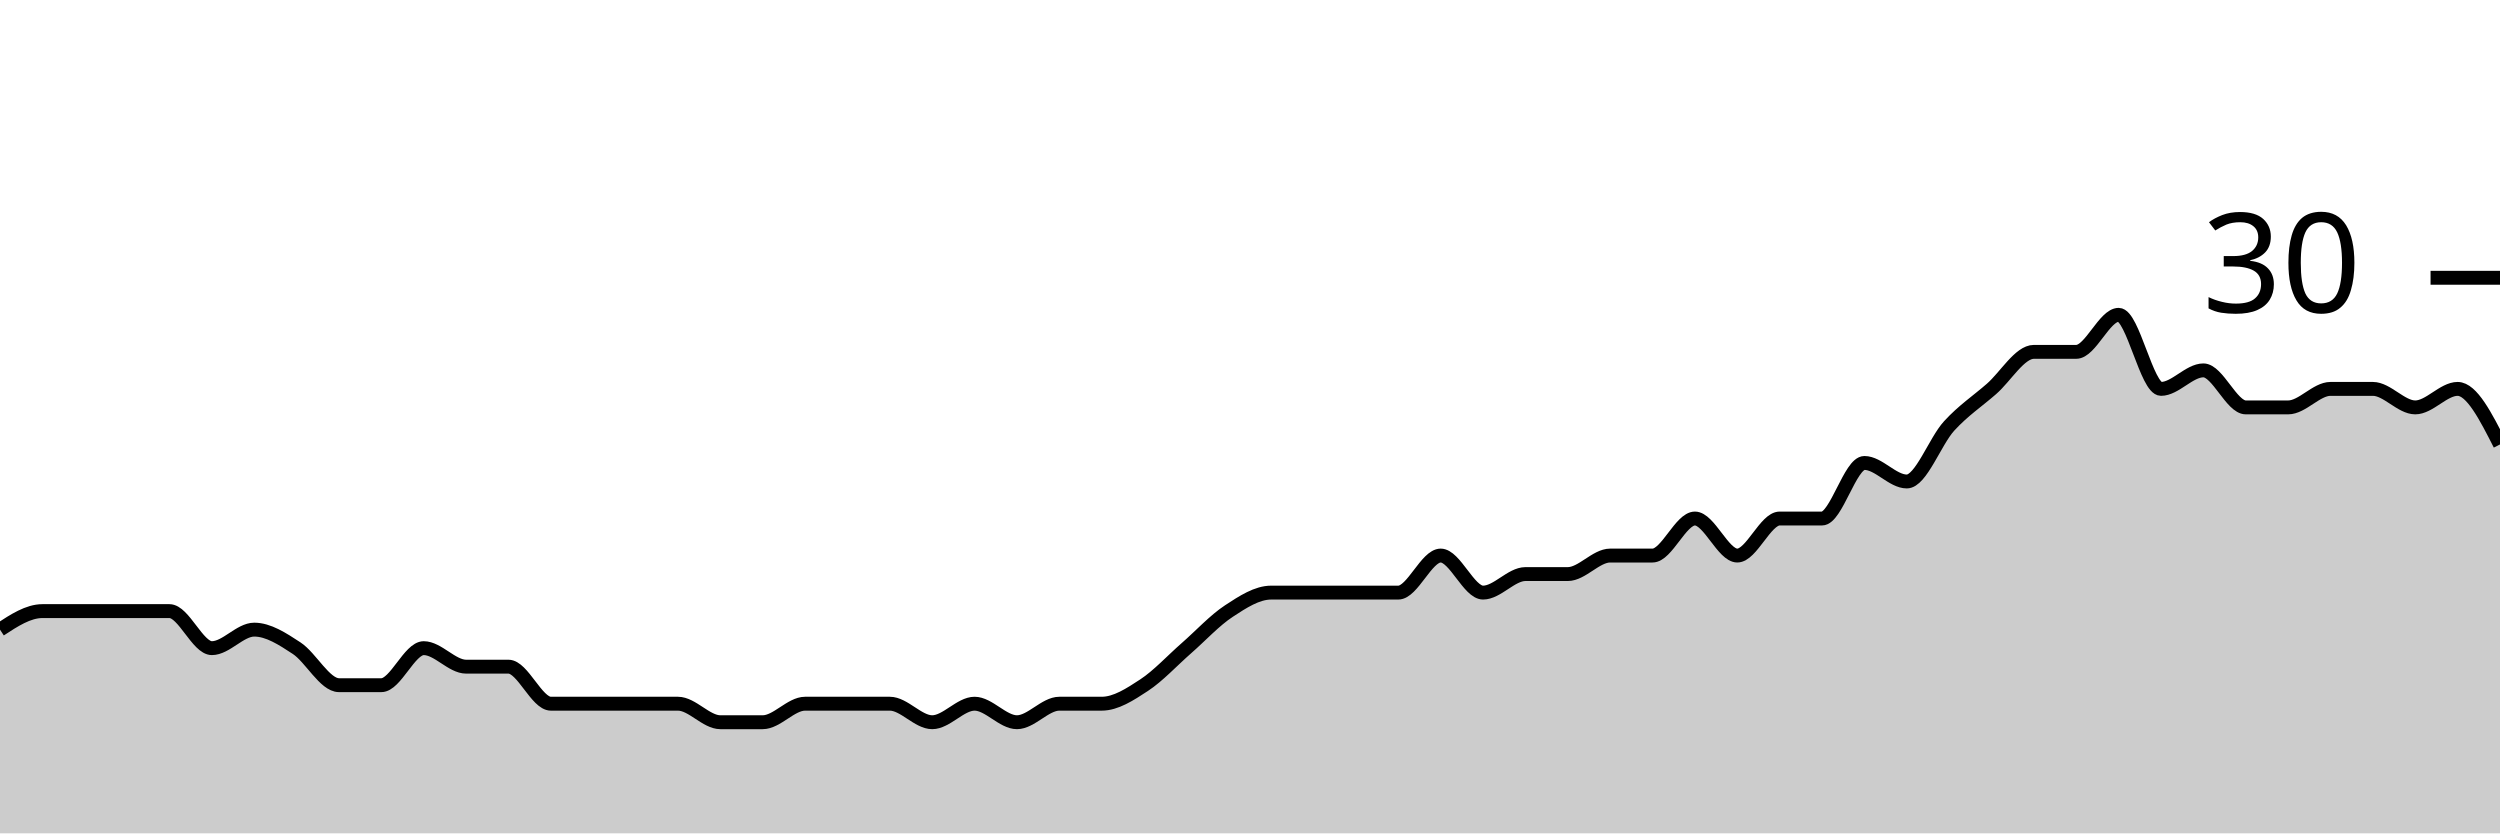
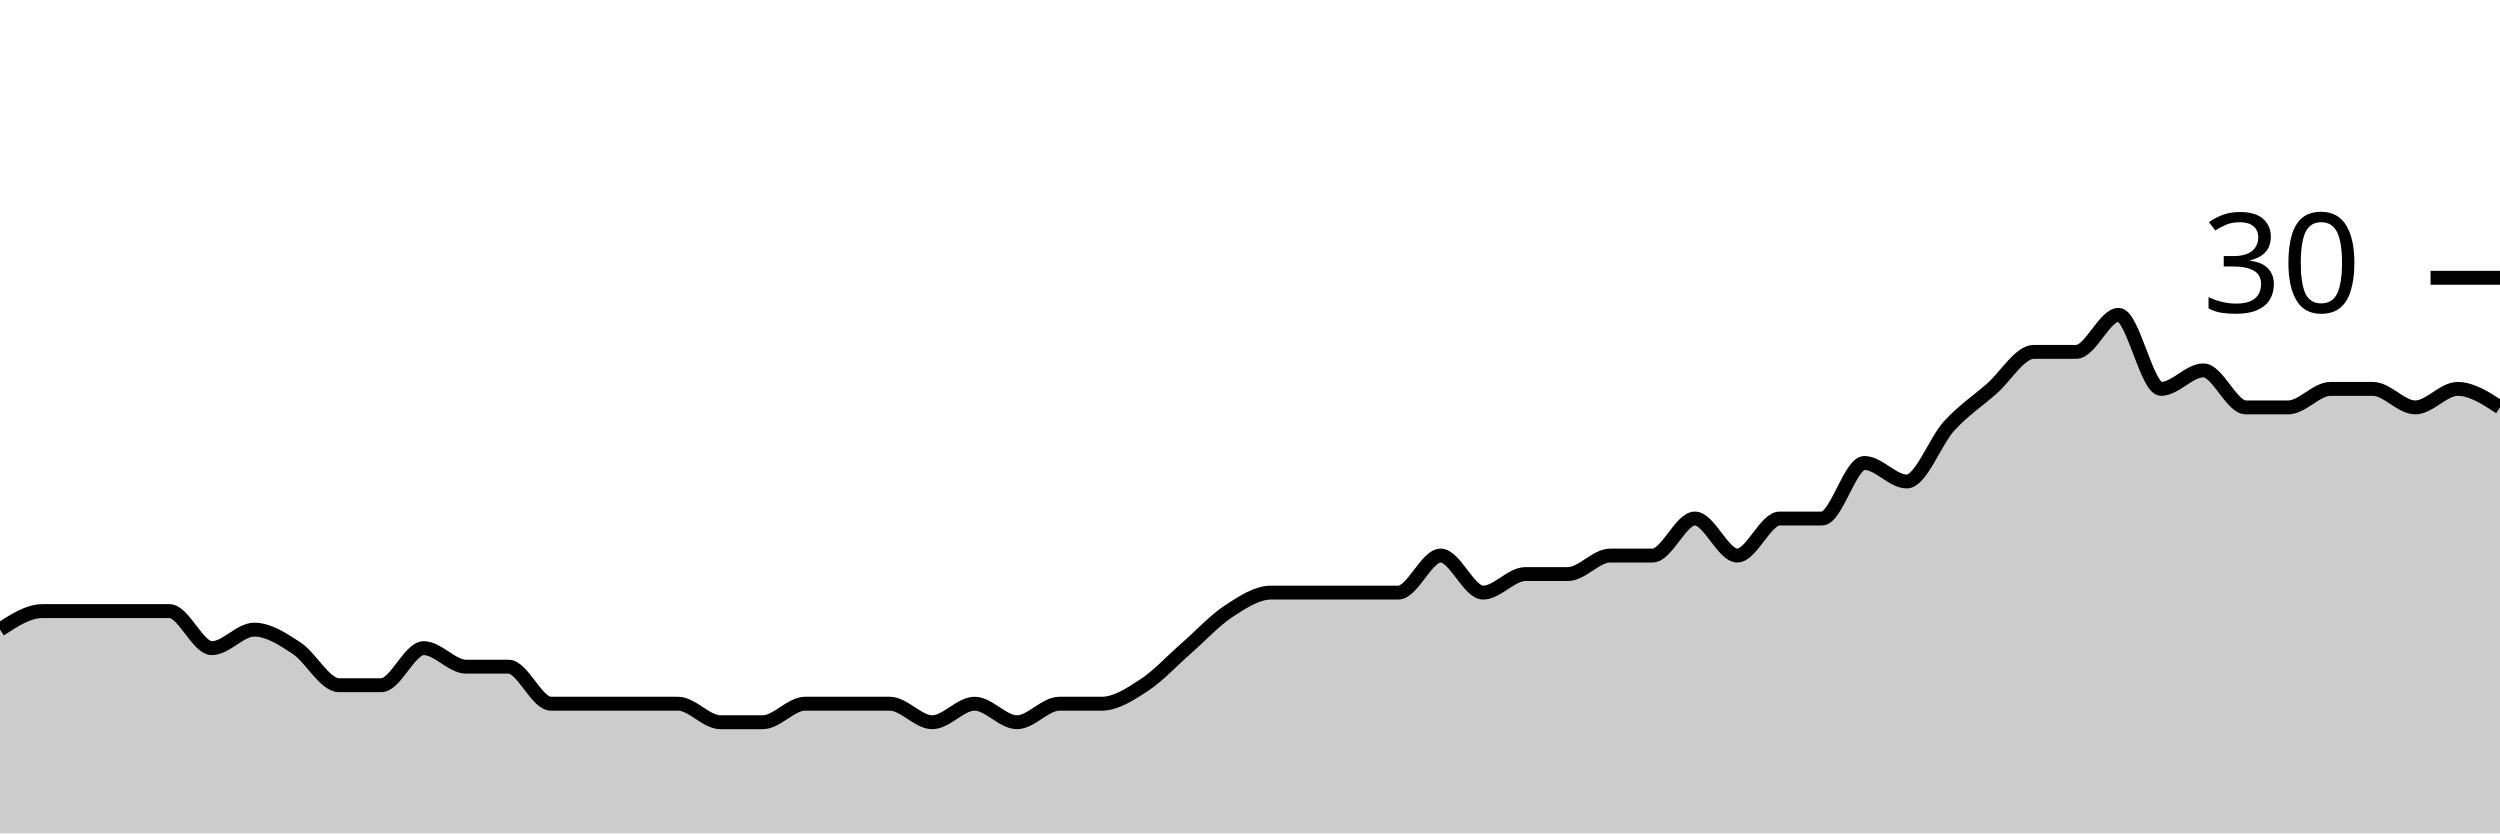
<svg xmlns="http://www.w3.org/2000/svg" viewBox="0 0 180 60">
  <g transform="translate(0,20)">
-     <path class="area" fill="rgba(0, 0, 0, 0.2)" d="M0,25.333C1.017,24.667,2.034,24,3.051,24C4.068,24,5.085,24,6.102,24C7.119,24,8.136,24,9.153,24C10.169,24,11.186,24,12.203,24C13.22,24,14.237,26.667,15.254,26.667C16.271,26.667,17.288,25.333,18.305,25.333C19.322,25.333,20.339,26,21.356,26.667C22.373,27.333,23.39,29.333,24.407,29.333C25.424,29.333,26.441,29.333,27.458,29.333C28.475,29.333,29.492,26.667,30.508,26.667C31.525,26.667,32.542,28,33.559,28C34.576,28,35.593,28,36.61,28C37.627,28,38.644,30.667,39.661,30.667C40.678,30.667,41.695,30.667,42.712,30.667C43.729,30.667,44.746,30.667,45.763,30.667C46.78,30.667,47.797,30.667,48.814,30.667C49.831,30.667,50.847,32,51.864,32C52.881,32,53.898,32,54.915,32C55.932,32,56.949,30.667,57.966,30.667C58.983,30.667,60,30.667,61.017,30.667C62.034,30.667,63.051,30.667,64.068,30.667C65.085,30.667,66.102,32,67.119,32C68.136,32,69.153,30.667,70.169,30.667C71.186,30.667,72.203,32,73.22,32C74.237,32,75.254,30.667,76.271,30.667C77.288,30.667,78.305,30.667,79.322,30.667C80.339,30.667,81.356,30,82.373,29.333C83.39,28.667,84.407,27.556,85.424,26.667C86.441,25.778,87.458,24.667,88.475,24C89.492,23.333,90.508,22.667,91.525,22.667C92.542,22.667,93.559,22.667,94.576,22.667C95.593,22.667,96.61,22.667,97.627,22.667C98.644,22.667,99.661,22.667,100.678,22.667C101.695,22.667,102.712,20,103.729,20C104.746,20,105.763,22.667,106.78,22.667C107.797,22.667,108.814,21.333,109.831,21.333C110.847,21.333,111.864,21.333,112.881,21.333C113.898,21.333,114.915,20,115.932,20C116.949,20,117.966,20,118.983,20C120,20,121.017,17.333,122.034,17.333C123.051,17.333,124.068,20,125.085,20C126.102,20,127.119,17.333,128.136,17.333C129.153,17.333,130.169,17.333,131.186,17.333C132.203,17.333,133.22,13.333,134.237,13.333C135.254,13.333,136.271,14.667,137.288,14.667C138.305,14.667,139.322,11.778,140.339,10.667C141.356,9.556,142.373,8.889,143.39,8C144.407,7.111,145.424,5.333,146.441,5.333C147.458,5.333,148.475,5.333,149.492,5.333C150.508,5.333,151.525,2.667,152.542,2.667C153.559,2.667,154.576,8,155.593,8C156.61,8,157.627,6.667,158.644,6.667C159.661,6.667,160.678,9.333,161.695,9.333C162.712,9.333,163.729,9.333,164.746,9.333C165.763,9.333,166.78,8,167.797,8C168.814,8,169.831,8,170.847,8C171.864,8,172.881,9.333,173.898,9.333C174.915,9.333,175.932,8,176.949,8C177.966,8,178.983,10,180,12L180,40C178.983,40,177.966,40,176.949,40C175.932,40,174.915,40,173.898,40C172.881,40,171.864,40,170.847,40C169.831,40,168.814,40,167.797,40C166.78,40,165.763,40,164.746,40C163.729,40,162.712,40,161.695,40C160.678,40,159.661,40,158.644,40C157.627,40,156.61,40,155.593,40C154.576,40,153.559,40,152.542,40C151.525,40,150.508,40,149.492,40C148.475,40,147.458,40,146.441,40C145.424,40,144.407,40,143.39,40C142.373,40,141.356,40,140.339,40C139.322,40,138.305,40,137.288,40C136.271,40,135.254,40,134.237,40C133.22,40,132.203,40,131.186,40C130.169,40,129.153,40,128.136,40C127.119,40,126.102,40,125.085,40C124.068,40,123.051,40,122.034,40C121.017,40,120,40,118.983,40C117.966,40,116.949,40,115.932,40C114.915,40,113.898,40,112.881,40C111.864,40,110.847,40,109.831,40C108.814,40,107.797,40,106.78,40C105.763,40,104.746,40,103.729,40C102.712,40,101.695,40,100.678,40C99.661,40,98.644,40,97.627,40C96.61,40,95.593,40,94.576,40C93.559,40,92.542,40,91.525,40C90.508,40,89.492,40,88.475,40C87.458,40,86.441,40,85.424,40C84.407,40,83.39,40,82.373,40C81.356,40,80.339,40,79.322,40C78.305,40,77.288,40,76.271,40C75.254,40,74.237,40,73.22,40C72.203,40,71.186,40,70.169,40C69.153,40,68.136,40,67.119,40C66.102,40,65.085,40,64.068,40C63.051,40,62.034,40,61.017,40C60,40,58.983,40,57.966,40C56.949,40,55.932,40,54.915,40C53.898,40,52.881,40,51.864,40C50.847,40,49.831,40,48.814,40C47.797,40,46.78,40,45.763,40C44.746,40,43.729,40,42.712,40C41.695,40,40.678,40,39.661,40C38.644,40,37.627,40,36.61,40C35.593,40,34.576,40,33.559,40C32.542,40,31.525,40,30.508,40C29.492,40,28.475,40,27.458,40C26.441,40,25.424,40,24.407,40C23.39,40,22.373,40,21.356,40C20.339,40,19.322,40,18.305,40C17.288,40,16.271,40,15.254,40C14.237,40,13.22,40,12.203,40C11.186,40,10.169,40,9.153,40C8.136,40,7.119,40,6.102,40C5.085,40,4.068,40,3.051,40C2.034,40,1.017,40,0,40Z" />
-     <path class="line" stroke="black" fill="none" d="M0,25.333C1.017,24.667,2.034,24,3.051,24C4.068,24,5.085,24,6.102,24C7.119,24,8.136,24,9.153,24C10.169,24,11.186,24,12.203,24C13.22,24,14.237,26.667,15.254,26.667C16.271,26.667,17.288,25.333,18.305,25.333C19.322,25.333,20.339,26,21.356,26.667C22.373,27.333,23.39,29.333,24.407,29.333C25.424,29.333,26.441,29.333,27.458,29.333C28.475,29.333,29.492,26.667,30.508,26.667C31.525,26.667,32.542,28,33.559,28C34.576,28,35.593,28,36.61,28C37.627,28,38.644,30.667,39.661,30.667C40.678,30.667,41.695,30.667,42.712,30.667C43.729,30.667,44.746,30.667,45.763,30.667C46.78,30.667,47.797,30.667,48.814,30.667C49.831,30.667,50.847,32,51.864,32C52.881,32,53.898,32,54.915,32C55.932,32,56.949,30.667,57.966,30.667C58.983,30.667,60,30.667,61.017,30.667C62.034,30.667,63.051,30.667,64.068,30.667C65.085,30.667,66.102,32,67.119,32C68.136,32,69.153,30.667,70.169,30.667C71.186,30.667,72.203,32,73.22,32C74.237,32,75.254,30.667,76.271,30.667C77.288,30.667,78.305,30.667,79.322,30.667C80.339,30.667,81.356,30,82.373,29.333C83.39,28.667,84.407,27.556,85.424,26.667C86.441,25.778,87.458,24.667,88.475,24C89.492,23.333,90.508,22.667,91.525,22.667C92.542,22.667,93.559,22.667,94.576,22.667C95.593,22.667,96.61,22.667,97.627,22.667C98.644,22.667,99.661,22.667,100.678,22.667C101.695,22.667,102.712,20,103.729,20C104.746,20,105.763,22.667,106.78,22.667C107.797,22.667,108.814,21.333,109.831,21.333C110.847,21.333,111.864,21.333,112.881,21.333C113.898,21.333,114.915,20,115.932,20C116.949,20,117.966,20,118.983,20C120,20,121.017,17.333,122.034,17.333C123.051,17.333,124.068,20,125.085,20C126.102,20,127.119,17.333,128.136,17.333C129.153,17.333,130.169,17.333,131.186,17.333C132.203,17.333,133.22,13.333,134.237,13.333C135.254,13.333,136.271,14.667,137.288,14.667C138.305,14.667,139.322,11.778,140.339,10.667C141.356,9.556,142.373,8.889,143.39,8C144.407,7.111,145.424,5.333,146.441,5.333C147.458,5.333,148.475,5.333,149.492,5.333C150.508,5.333,151.525,2.667,152.542,2.667C153.559,2.667,154.576,8,155.593,8C156.61,8,157.627,6.667,158.644,6.667C159.661,6.667,160.678,9.333,161.695,9.333C162.712,9.333,163.729,9.333,164.746,9.333C165.763,9.333,166.78,8,167.797,8C168.814,8,169.831,8,170.847,8C171.864,8,172.881,9.333,173.898,9.333C174.915,9.333,175.932,8,176.949,8C177.966,8,178.983,10,180,12" />
+     <path class="area" fill="rgba(0, 0, 0, 0.2)" d="M0,25.333C1.017,24.667,2.034,24,3.051,24C4.068,24,5.085,24,6.102,24C7.119,24,8.136,24,9.153,24C10.169,24,11.186,24,12.203,24C13.22,24,14.237,26.667,15.254,26.667C16.271,26.667,17.288,25.333,18.305,25.333C19.322,25.333,20.339,26,21.356,26.667C22.373,27.333,23.39,29.333,24.407,29.333C25.424,29.333,26.441,29.333,27.458,29.333C28.475,29.333,29.492,26.667,30.508,26.667C31.525,26.667,32.542,28,33.559,28C34.576,28,35.593,28,36.61,28C37.627,28,38.644,30.667,39.661,30.667C40.678,30.667,41.695,30.667,42.712,30.667C43.729,30.667,44.746,30.667,45.763,30.667C46.78,30.667,47.797,30.667,48.814,30.667C49.831,30.667,50.847,32,51.864,32C52.881,32,53.898,32,54.915,32C55.932,32,56.949,30.667,57.966,30.667C58.983,30.667,60,30.667,61.017,30.667C62.034,30.667,63.051,30.667,64.068,30.667C65.085,30.667,66.102,32,67.119,32C68.136,32,69.153,30.667,70.169,30.667C71.186,30.667,72.203,32,73.22,32C74.237,32,75.254,30.667,76.271,30.667C77.288,30.667,78.305,30.667,79.322,30.667C80.339,30.667,81.356,30,82.373,29.333C83.39,28.667,84.407,27.556,85.424,26.667C86.441,25.778,87.458,24.667,88.475,24C89.492,23.333,90.508,22.667,91.525,22.667C92.542,22.667,93.559,22.667,94.576,22.667C95.593,22.667,96.61,22.667,97.627,22.667C98.644,22.667,99.661,22.667,100.678,22.667C101.695,22.667,102.712,20,103.729,20C104.746,20,105.763,22.667,106.78,22.667C107.797,22.667,108.814,21.333,109.831,21.333C110.847,21.333,111.864,21.333,112.881,21.333C113.898,21.333,114.915,20,115.932,20C116.949,20,117.966,20,118.983,20C120,20,121.017,17.333,122.034,17.333C123.051,17.333,124.068,20,125.085,20C126.102,20,127.119,17.333,128.136,17.333C129.153,17.333,130.169,17.333,131.186,17.333C132.203,17.333,133.22,13.333,134.237,13.333C135.254,13.333,136.271,14.667,137.288,14.667C138.305,14.667,139.322,11.778,140.339,10.667C141.356,9.556,142.373,8.889,143.39,8C144.407,7.111,145.424,5.333,146.441,5.333C147.458,5.333,148.475,5.333,149.492,5.333C150.508,5.333,151.525,2.667,152.542,2.667C153.559,2.667,154.576,8,155.593,8C156.61,8,157.627,6.667,158.644,6.667C159.661,6.667,160.678,9.333,161.695,9.333C162.712,9.333,163.729,9.333,164.746,9.333C165.763,9.333,166.78,8,167.797,8C168.814,8,169.831,8,170.847,8C171.864,8,172.881,9.333,173.898,9.333C174.915,9.333,175.932,8,176.949,8C177.966,8,178.983,8.667,180,9.333L180,40C178.983,40,177.966,40,176.949,40C175.932,40,174.915,40,173.898,40C172.881,40,171.864,40,170.847,40C169.831,40,168.814,40,167.797,40C166.78,40,165.763,40,164.746,40C163.729,40,162.712,40,161.695,40C160.678,40,159.661,40,158.644,40C157.627,40,156.61,40,155.593,40C154.576,40,153.559,40,152.542,40C151.525,40,150.508,40,149.492,40C148.475,40,147.458,40,146.441,40C145.424,40,144.407,40,143.39,40C142.373,40,141.356,40,140.339,40C139.322,40,138.305,40,137.288,40C136.271,40,135.254,40,134.237,40C133.22,40,132.203,40,131.186,40C130.169,40,129.153,40,128.136,40C127.119,40,126.102,40,125.085,40C124.068,40,123.051,40,122.034,40C121.017,40,120,40,118.983,40C117.966,40,116.949,40,115.932,40C114.915,40,113.898,40,112.881,40C111.864,40,110.847,40,109.831,40C108.814,40,107.797,40,106.78,40C105.763,40,104.746,40,103.729,40C102.712,40,101.695,40,100.678,40C99.661,40,98.644,40,97.627,40C96.61,40,95.593,40,94.576,40C93.559,40,92.542,40,91.525,40C90.508,40,89.492,40,88.475,40C87.458,40,86.441,40,85.424,40C84.407,40,83.39,40,82.373,40C81.356,40,80.339,40,79.322,40C78.305,40,77.288,40,76.271,40C75.254,40,74.237,40,73.22,40C72.203,40,71.186,40,70.169,40C69.153,40,68.136,40,67.119,40C66.102,40,65.085,40,64.068,40C63.051,40,62.034,40,61.017,40C60,40,58.983,40,57.966,40C56.949,40,55.932,40,54.915,40C53.898,40,52.881,40,51.864,40C50.847,40,49.831,40,48.814,40C47.797,40,46.78,40,45.763,40C44.746,40,43.729,40,42.712,40C41.695,40,40.678,40,39.661,40C38.644,40,37.627,40,36.61,40C35.593,40,34.576,40,33.559,40C32.542,40,31.525,40,30.508,40C29.492,40,28.475,40,27.458,40C26.441,40,25.424,40,24.407,40C23.39,40,22.373,40,21.356,40C20.339,40,19.322,40,18.305,40C17.288,40,16.271,40,15.254,40C14.237,40,13.22,40,12.203,40C11.186,40,10.169,40,9.153,40C8.136,40,7.119,40,6.102,40C5.085,40,4.068,40,3.051,40C2.034,40,1.017,40,0,40Z" />
+     <path class="line" stroke="black" fill="none" d="M0,25.333C1.017,24.667,2.034,24,3.051,24C4.068,24,5.085,24,6.102,24C7.119,24,8.136,24,9.153,24C10.169,24,11.186,24,12.203,24C13.22,24,14.237,26.667,15.254,26.667C16.271,26.667,17.288,25.333,18.305,25.333C19.322,25.333,20.339,26,21.356,26.667C22.373,27.333,23.39,29.333,24.407,29.333C25.424,29.333,26.441,29.333,27.458,29.333C28.475,29.333,29.492,26.667,30.508,26.667C31.525,26.667,32.542,28,33.559,28C34.576,28,35.593,28,36.61,28C37.627,28,38.644,30.667,39.661,30.667C40.678,30.667,41.695,30.667,42.712,30.667C43.729,30.667,44.746,30.667,45.763,30.667C46.78,30.667,47.797,30.667,48.814,30.667C49.831,30.667,50.847,32,51.864,32C52.881,32,53.898,32,54.915,32C55.932,32,56.949,30.667,57.966,30.667C58.983,30.667,60,30.667,61.017,30.667C62.034,30.667,63.051,30.667,64.068,30.667C65.085,30.667,66.102,32,67.119,32C68.136,32,69.153,30.667,70.169,30.667C71.186,30.667,72.203,32,73.22,32C74.237,32,75.254,30.667,76.271,30.667C77.288,30.667,78.305,30.667,79.322,30.667C80.339,30.667,81.356,30,82.373,29.333C83.39,28.667,84.407,27.556,85.424,26.667C86.441,25.778,87.458,24.667,88.475,24C89.492,23.333,90.508,22.667,91.525,22.667C92.542,22.667,93.559,22.667,94.576,22.667C95.593,22.667,96.61,22.667,97.627,22.667C98.644,22.667,99.661,22.667,100.678,22.667C101.695,22.667,102.712,20,103.729,20C104.746,20,105.763,22.667,106.78,22.667C107.797,22.667,108.814,21.333,109.831,21.333C110.847,21.333,111.864,21.333,112.881,21.333C113.898,21.333,114.915,20,115.932,20C116.949,20,117.966,20,118.983,20C120,20,121.017,17.333,122.034,17.333C123.051,17.333,124.068,20,125.085,20C126.102,20,127.119,17.333,128.136,17.333C129.153,17.333,130.169,17.333,131.186,17.333C132.203,17.333,133.22,13.333,134.237,13.333C135.254,13.333,136.271,14.667,137.288,14.667C138.305,14.667,139.322,11.778,140.339,10.667C141.356,9.556,142.373,8.889,143.39,8C144.407,7.111,145.424,5.333,146.441,5.333C147.458,5.333,148.475,5.333,149.492,5.333C150.508,5.333,151.525,2.667,152.542,2.667C153.559,2.667,154.576,8,155.593,8C156.61,8,157.627,6.667,158.644,6.667C159.661,6.667,160.678,9.333,161.695,9.333C162.712,9.333,163.729,9.333,164.746,9.333C165.763,9.333,166.78,8,167.797,8C168.814,8,169.831,8,170.847,8C171.864,8,172.881,9.333,173.898,9.333C174.915,9.333,175.932,8,176.949,8C177.966,8,178.983,8.667,180,9.333" />
    <path class="axis-ceiling" stroke-width="1" stroke="black" fill="none" d="M175,0L180,0" />
    <text class="axis-ceiling-label" font-family="sans-serif" text-anchor="end" font-size="10px" x="170" y="2.5">30</text>
  </g>
</svg>
